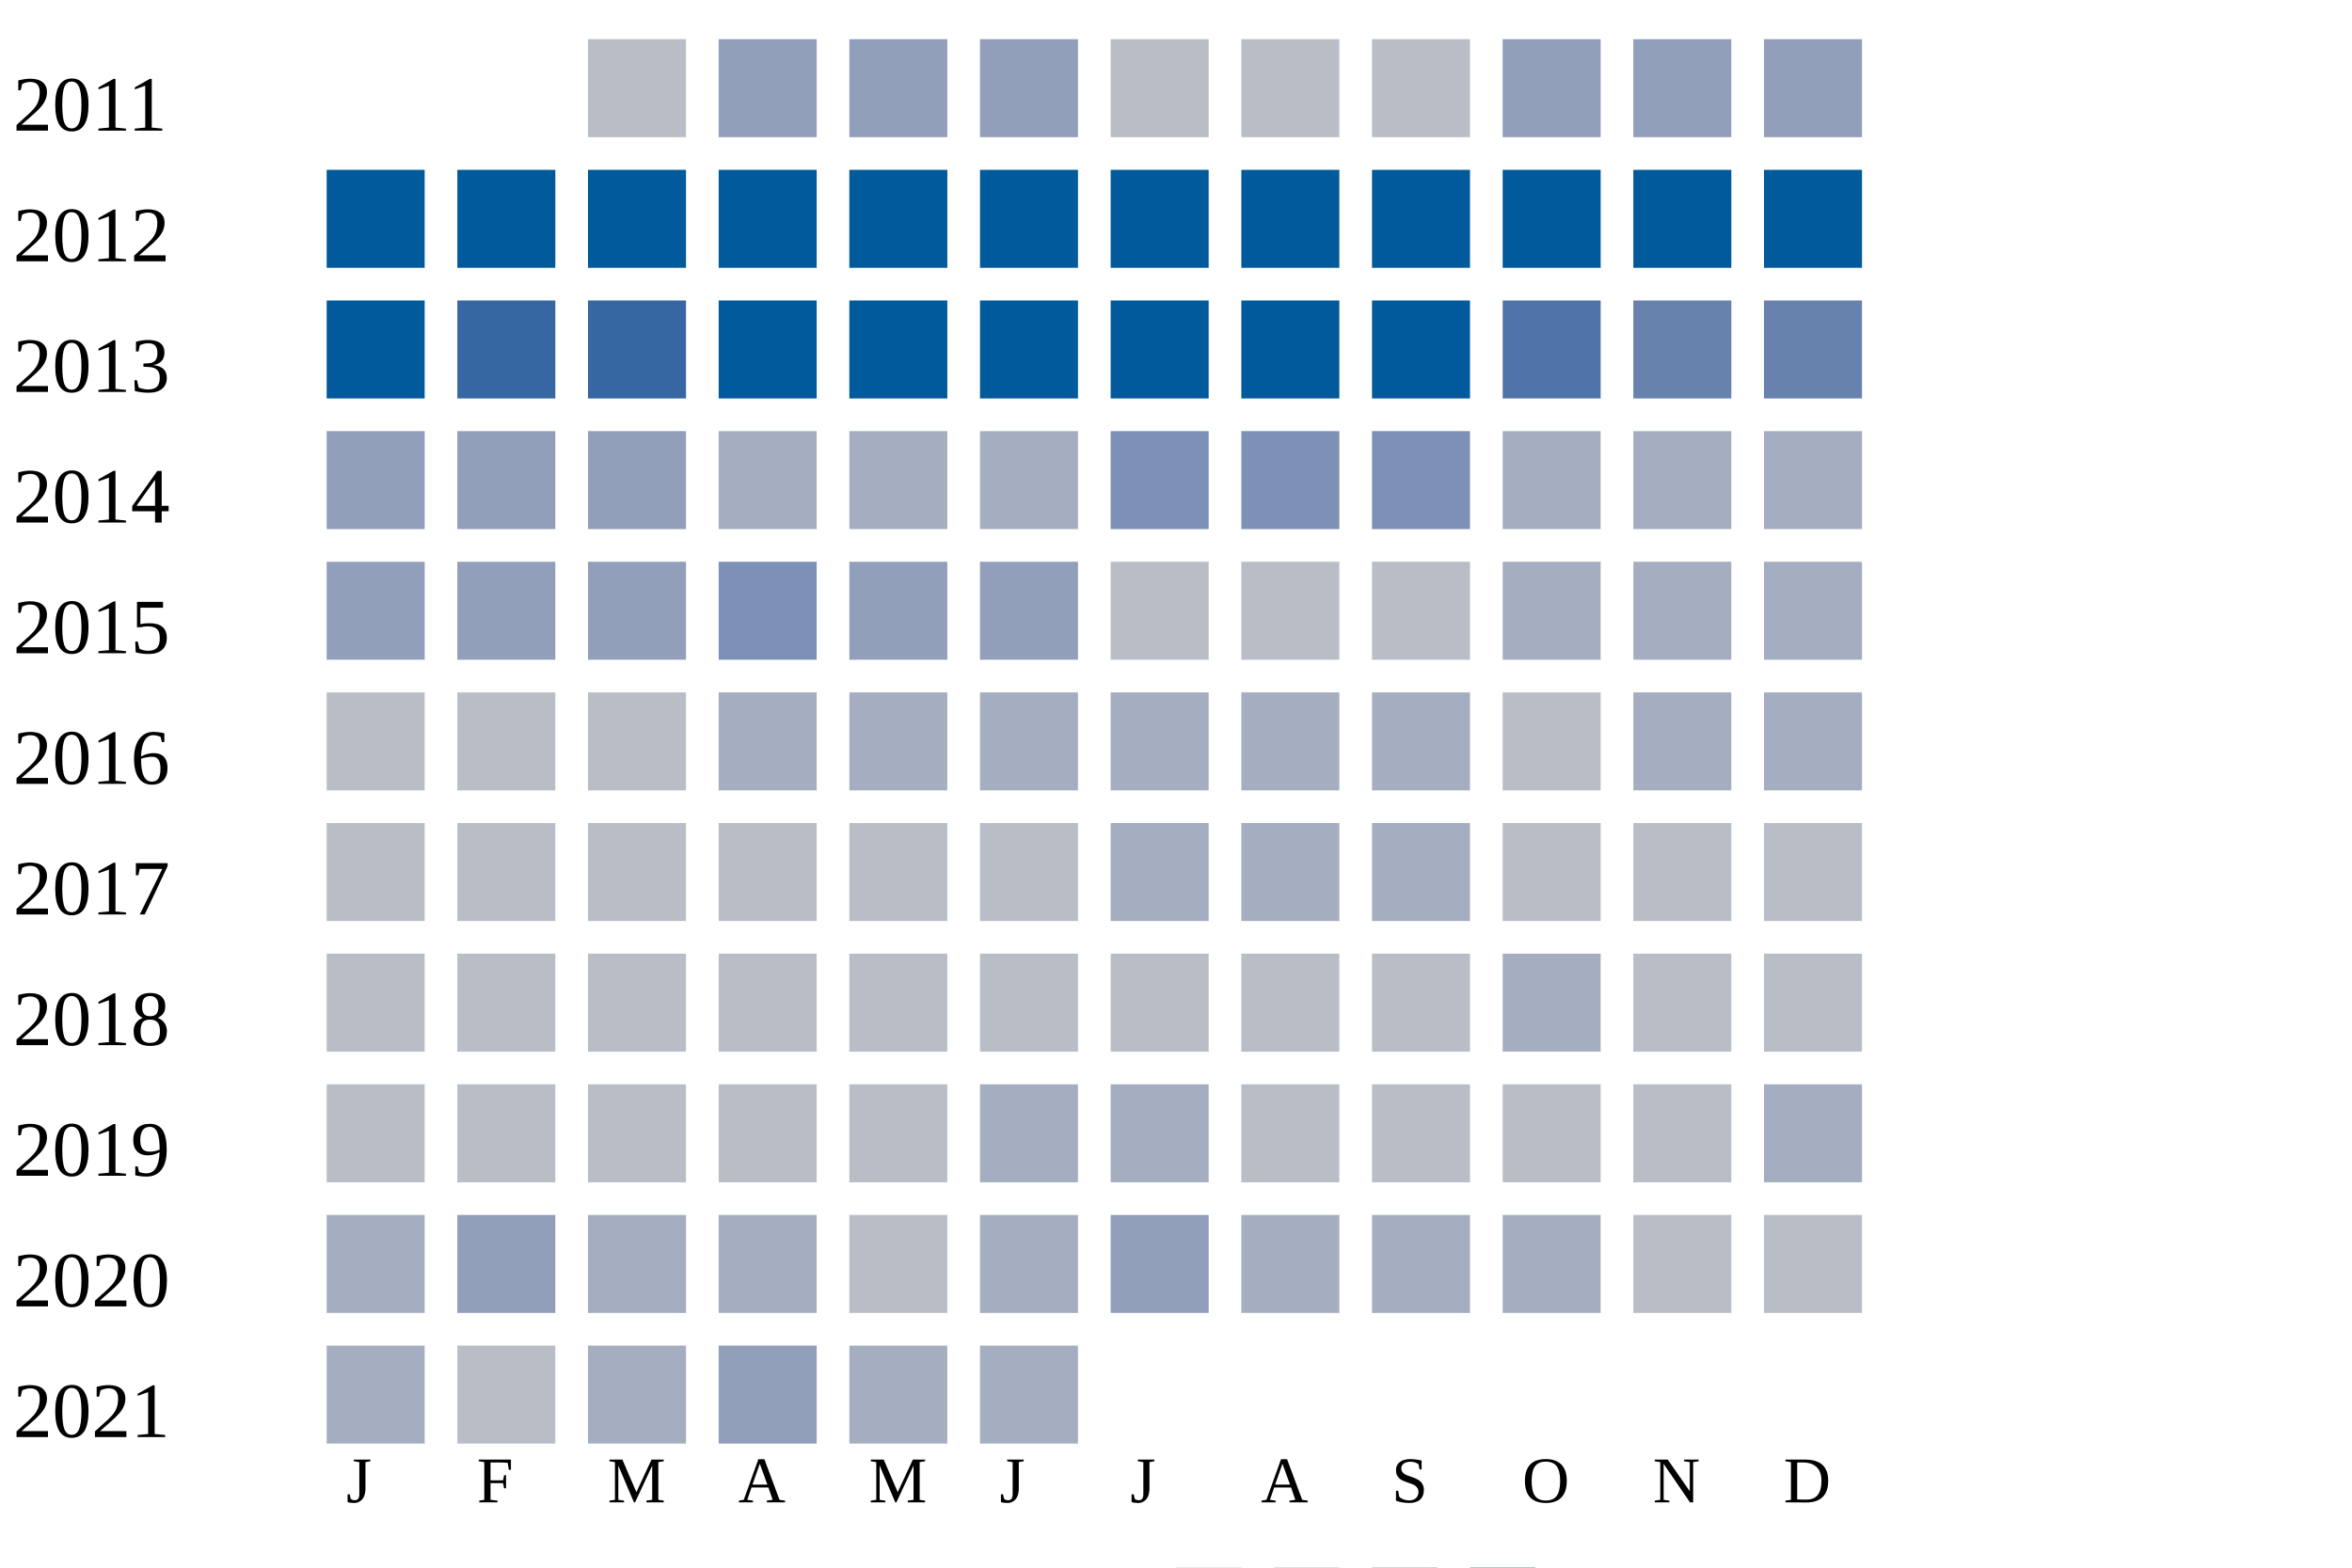
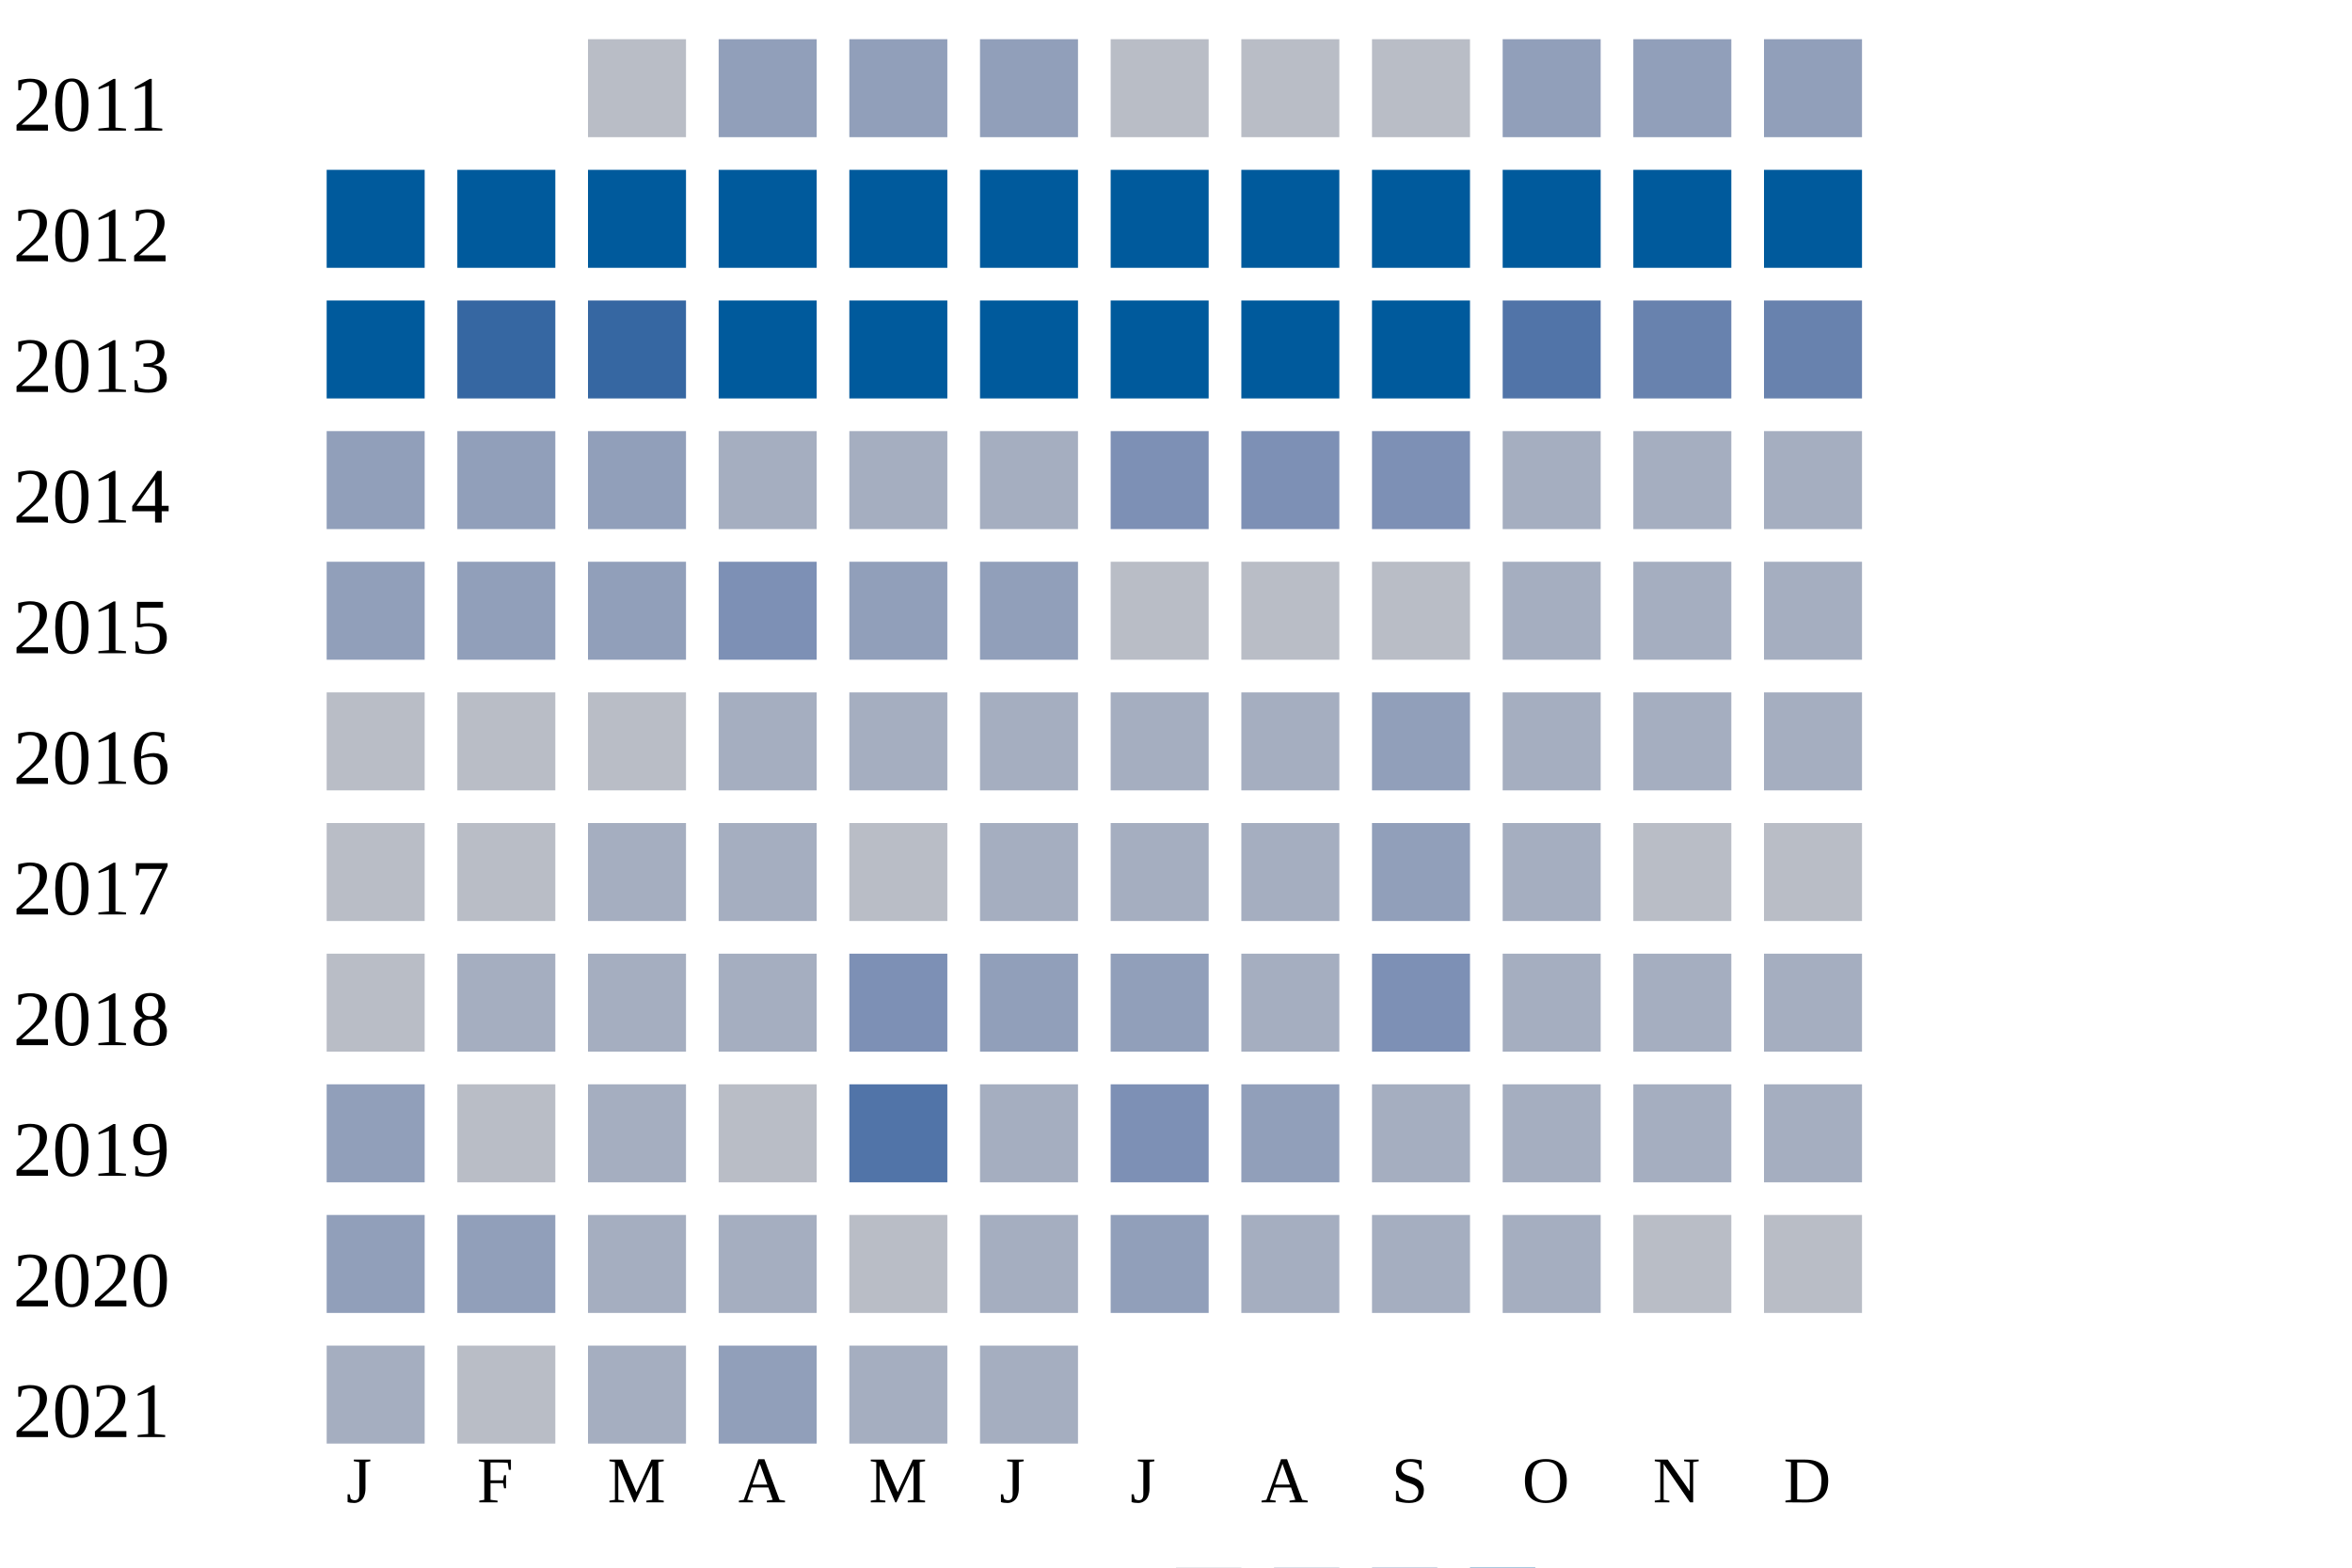
<svg xmlns="http://www.w3.org/2000/svg" width="360" height="240">
  <g transform="translate(0 0)">
    <text x="2" y="20">2011</text>
    <rect x="90" y="6" width="15" height="15" fill="#b9bdc6" />
    <rect x="110" y="6" width="15" height="15" fill="#919fba" />
    <rect x="130" y="6" width="15" height="15" fill="#919fba" />
    <rect x="150" y="6" width="15" height="15" fill="#919fba" />
    <rect x="170" y="6" width="15" height="15" fill="#b9bdc6" />
    <rect x="190" y="6" width="15" height="15" fill="#b9bdc6" />
    <rect x="210" y="6" width="15" height="15" fill="#b9bdc6" />
    <rect x="230" y="6" width="15" height="15" fill="#919fba" />
    <rect x="250" y="6" width="15" height="15" fill="#919fba" />
    <rect x="270" y="6" width="15" height="15" fill="#919fba" />
  </g>
  <g transform="translate(0 20)">
    <text x="2" y="20">2012</text>
    <rect x="50" y="6" width="15" height="15" fill="#005a9c" />
    <rect x="70" y="6" width="15" height="15" fill="#005a9c" />
    <rect x="90" y="6" width="15" height="15" fill="#005a9c" />
    <rect x="110" y="6" width="15" height="15" fill="#005a9c" />
    <rect x="130" y="6" width="15" height="15" fill="#005a9c" />
    <rect x="150" y="6" width="15" height="15" fill="#005a9c" />
    <rect x="170" y="6" width="15" height="15" fill="#005a9c" />
    <rect x="190" y="6" width="15" height="15" fill="#005a9c" />
    <rect x="210" y="6" width="15" height="15" fill="#005a9c" />
    <rect x="230" y="6" width="15" height="15" fill="#005a9c" />
    <rect x="250" y="6" width="15" height="15" fill="#005a9c" />
    <rect x="270" y="6" width="15" height="15" fill="#005a9c" />
  </g>
  <g transform="translate(0 40)">
    <text x="2" y="20">2013</text>
    <rect x="50" y="6" width="15" height="15" fill="#005a9c" />
    <rect x="70" y="6" width="15" height="15" fill="#3667a2" />
    <rect x="90" y="6" width="15" height="15" fill="#3667a2" />
    <rect x="110" y="6" width="15" height="15" fill="#005a9c" />
    <rect x="130" y="6" width="15" height="15" fill="#005a9c" />
    <rect x="150" y="6" width="15" height="15" fill="#005a9c" />
    <rect x="170" y="6" width="15" height="15" fill="#005a9c" />
    <rect x="190" y="6" width="15" height="15" fill="#005a9c" />
    <rect x="210" y="6" width="15" height="15" fill="#005a9c" />
    <rect x="230" y="6" width="15" height="15" fill="#5174a8" />
    <rect x="250" y="6" width="15" height="15" fill="#6882ae" />
    <rect x="270" y="6" width="15" height="15" fill="#6882ae" />
  </g>
  <g transform="translate(0 60)">
    <text x="2" y="20">2014</text>
    <rect x="50" y="6" width="15" height="15" fill="#919fba" />
    <rect x="70" y="6" width="15" height="15" fill="#919fba" />
    <rect x="90" y="6" width="15" height="15" fill="#919fba" />
    <rect x="110" y="6" width="15" height="15" fill="#a5aec0" />
    <rect x="130" y="6" width="15" height="15" fill="#a5aec0" />
    <rect x="150" y="6" width="15" height="15" fill="#a5aec0" />
    <rect x="170" y="6" width="15" height="15" fill="#7d90b5" />
    <rect x="190" y="6" width="15" height="15" fill="#7d90b5" />
    <rect x="210" y="6" width="15" height="15" fill="#7d90b5" />
    <rect x="230" y="6" width="15" height="15" fill="#a5aec0" />
    <rect x="250" y="6" width="15" height="15" fill="#a5aec0" />
    <rect x="270" y="6" width="15" height="15" fill="#a5aec0" />
  </g>
  <g transform="translate(0 80)">
    <text x="2" y="20">2015</text>
    <rect x="50" y="6" width="15" height="15" fill="#919fba" />
    <rect x="70" y="6" width="15" height="15" fill="#919fba" />
    <rect x="90" y="6" width="15" height="15" fill="#919fba" />
    <rect x="110" y="6" width="15" height="15" fill="#7d90b5" />
    <rect x="130" y="6" width="15" height="15" fill="#919fba" />
    <rect x="150" y="6" width="15" height="15" fill="#919fba" />
    <rect x="170" y="6" width="15" height="15" fill="#b9bdc6" />
    <rect x="190" y="6" width="15" height="15" fill="#b9bdc6" />
    <rect x="210" y="6" width="15" height="15" fill="#b9bdc6" />
    <rect x="230" y="6" width="15" height="15" fill="#a5aec0" />
    <rect x="250" y="6" width="15" height="15" fill="#a5aec0" />
    <rect x="270" y="6" width="15" height="15" fill="#a5aec0" />
  </g>
  <g transform="translate(0 100)">
    <text x="2" y="20">2016</text>
    <rect x="50" y="6" width="15" height="15" fill="#b9bdc6" />
    <rect x="70" y="6" width="15" height="15" fill="#b9bdc6" />
    <rect x="90" y="6" width="15" height="15" fill="#b9bdc6" />
    <rect x="110" y="6" width="15" height="15" fill="#a5aec0" />
    <rect x="130" y="6" width="15" height="15" fill="#a5aec0" />
    <rect x="150" y="6" width="15" height="15" fill="#a5aec0" />
    <rect x="170" y="6" width="15" height="15" fill="#a5aec0" />
    <rect x="190" y="6" width="15" height="15" fill="#a5aec0" />
-     <rect x="210" y="6" width="15" height="15" fill="#a5aec0" />
-     <rect x="230" y="6" width="15" height="15" fill="#b9bdc6" />
+     <rect x="210" y="6" width="15" height="15" fill="#919fba" />
+     <rect x="230" y="6" width="15" height="15" fill="#a5aec0" />
    <rect x="250" y="6" width="15" height="15" fill="#a5aec0" />
    <rect x="270" y="6" width="15" height="15" fill="#a5aec0" />
  </g>
  <g transform="translate(0 120)">
    <text x="2" y="20">2017</text>
    <rect x="50" y="6" width="15" height="15" fill="#b9bdc6" />
    <rect x="70" y="6" width="15" height="15" fill="#b9bdc6" />
-     <rect x="90" y="6" width="15" height="15" fill="#b9bdc6" />
-     <rect x="110" y="6" width="15" height="15" fill="#b9bdc6" />
+     <rect x="90" y="6" width="15" height="15" fill="#a5aec0" />
+     <rect x="110" y="6" width="15" height="15" fill="#a5aec0" />
    <rect x="130" y="6" width="15" height="15" fill="#b9bdc6" />
-     <rect x="150" y="6" width="15" height="15" fill="#b9bdc6" />
+     <rect x="150" y="6" width="15" height="15" fill="#a5aec0" />
    <rect x="170" y="6" width="15" height="15" fill="#a5aec0" />
    <rect x="190" y="6" width="15" height="15" fill="#a5aec0" />
-     <rect x="210" y="6" width="15" height="15" fill="#a5aec0" />
-     <rect x="230" y="6" width="15" height="15" fill="#b9bdc6" />
+     <rect x="210" y="6" width="15" height="15" fill="#919fba" />
+     <rect x="230" y="6" width="15" height="15" fill="#a5aec0" />
    <rect x="250" y="6" width="15" height="15" fill="#b9bdc6" />
    <rect x="270" y="6" width="15" height="15" fill="#b9bdc6" />
  </g>
  <g transform="translate(0 140)">
    <text x="2" y="20">2018</text>
    <rect x="50" y="6" width="15" height="15" fill="#b9bdc6" />
-     <rect x="70" y="6" width="15" height="15" fill="#b9bdc6" />
-     <rect x="90" y="6" width="15" height="15" fill="#b9bdc6" />
-     <rect x="110" y="6" width="15" height="15" fill="#b9bdc6" />
-     <rect x="130" y="6" width="15" height="15" fill="#b9bdc6" />
-     <rect x="150" y="6" width="15" height="15" fill="#b9bdc6" />
-     <rect x="170" y="6" width="15" height="15" fill="#b9bdc6" />
-     <rect x="190" y="6" width="15" height="15" fill="#b9bdc6" />
-     <rect x="210" y="6" width="15" height="15" fill="#b9bdc6" />
+     <rect x="70" y="6" width="15" height="15" fill="#a5aec0" />
+     <rect x="90" y="6" width="15" height="15" fill="#a5aec0" />
+     <rect x="110" y="6" width="15" height="15" fill="#a5aec0" />
+     <rect x="130" y="6" width="15" height="15" fill="#7d90b5" />
+     <rect x="150" y="6" width="15" height="15" fill="#919fba" />
+     <rect x="170" y="6" width="15" height="15" fill="#919fba" />
+     <rect x="190" y="6" width="15" height="15" fill="#a5aec0" />
+     <rect x="210" y="6" width="15" height="15" fill="#7d90b5" />
    <rect x="230" y="6" width="15" height="15" fill="#a5aec0" />
-     <rect x="250" y="6" width="15" height="15" fill="#b9bdc6" />
-     <rect x="270" y="6" width="15" height="15" fill="#b9bdc6" />
+     <rect x="250" y="6" width="15" height="15" fill="#a5aec0" />
+     <rect x="270" y="6" width="15" height="15" fill="#a5aec0" />
  </g>
  <g transform="translate(0 160)">
    <text x="2" y="20">2019</text>
-     <rect x="50" y="6" width="15" height="15" fill="#b9bdc6" />
+     <rect x="50" y="6" width="15" height="15" fill="#919fba" />
    <rect x="70" y="6" width="15" height="15" fill="#b9bdc6" />
-     <rect x="90" y="6" width="15" height="15" fill="#b9bdc6" />
+     <rect x="90" y="6" width="15" height="15" fill="#a5aec0" />
    <rect x="110" y="6" width="15" height="15" fill="#b9bdc6" />
-     <rect x="130" y="6" width="15" height="15" fill="#b9bdc6" />
+     <rect x="130" y="6" width="15" height="15" fill="#5174a8" />
    <rect x="150" y="6" width="15" height="15" fill="#a5aec0" />
-     <rect x="170" y="6" width="15" height="15" fill="#a5aec0" />
-     <rect x="190" y="6" width="15" height="15" fill="#b9bdc6" />
-     <rect x="210" y="6" width="15" height="15" fill="#b9bdc6" />
-     <rect x="230" y="6" width="15" height="15" fill="#b9bdc6" />
-     <rect x="250" y="6" width="15" height="15" fill="#b9bdc6" />
+     <rect x="170" y="6" width="15" height="15" fill="#7d90b5" />
+     <rect x="190" y="6" width="15" height="15" fill="#919fba" />
+     <rect x="210" y="6" width="15" height="15" fill="#a5aec0" />
+     <rect x="230" y="6" width="15" height="15" fill="#a5aec0" />
+     <rect x="250" y="6" width="15" height="15" fill="#a5aec0" />
    <rect x="270" y="6" width="15" height="15" fill="#a5aec0" />
  </g>
  <g transform="translate(0 180)">
    <text x="2" y="20">2020</text>
-     <rect x="50" y="6" width="15" height="15" fill="#a5aec0" />
+     <rect x="50" y="6" width="15" height="15" fill="#919fba" />
    <rect x="70" y="6" width="15" height="15" fill="#919fba" />
    <rect x="90" y="6" width="15" height="15" fill="#a5aec0" />
    <rect x="110" y="6" width="15" height="15" fill="#a5aec0" />
    <rect x="130" y="6" width="15" height="15" fill="#b9bdc6" />
    <rect x="150" y="6" width="15" height="15" fill="#a5aec0" />
    <rect x="170" y="6" width="15" height="15" fill="#919fba" />
    <rect x="190" y="6" width="15" height="15" fill="#a5aec0" />
    <rect x="210" y="6" width="15" height="15" fill="#a5aec0" />
    <rect x="230" y="6" width="15" height="15" fill="#a5aec0" />
    <rect x="250" y="6" width="15" height="15" fill="#b9bdc6" />
    <rect x="270" y="6" width="15" height="15" fill="#b9bdc6" />
  </g>
  <g transform="translate(0 200)">
    <text x="2" y="20">2021</text>
    <rect x="50" y="6" width="15" height="15" fill="#a5aec0" />
    <rect x="70" y="6" width="15" height="15" fill="#b9bdc6" />
    <rect x="90" y="6" width="15" height="15" fill="#a5aec0" />
    <rect x="110" y="6" width="15" height="15" fill="#919fba" />
    <rect x="130" y="6" width="15" height="15" fill="#a5aec0" />
    <rect x="150" y="6" width="15" height="15" fill="#a5aec0" />
  </g>
  <text style="font-size: 10px; text-align: center" x="53" y="230">J</text>
  <text style="font-size: 10px; text-align: center" x="73" y="230">F</text>
  <text style="font-size: 10px; text-align: center" x="93" y="230">M</text>
  <text style="font-size: 10px; text-align: center" x="113" y="230">A</text>
  <text style="font-size: 10px; text-align: center" x="133" y="230">M</text>
  <text style="font-size: 10px; text-align: center" x="153" y="230">J</text>
  <text style="font-size: 10px; text-align: center" x="173" y="230">J</text>
  <text style="font-size: 10px; text-align: center" x="193" y="230">A</text>
  <text style="font-size: 10px; text-align: center" x="213" y="230">S</text>
  <text style="font-size: 10px; text-align: center" x="233" y="230">O</text>
  <text style="font-size: 10px; text-align: center" x="253" y="230">N</text>
  <text style="font-size: 10px; text-align: center" x="273" y="230">D</text>
  <text style="font-size: 10px;" x="155" y="249">Less</text>
  <rect fill="#b9bdc6" width="10" height="10" x="180" y="240" />
  <rect fill="#919fba" width="10" height="10" x="195" y="240" />
  <rect fill="#6882ae" width="10" height="10" x="210" y="240" />
  <rect fill="#005a9c" width="10" height="10" x="225" y="240" />
  <text x="240" y="249" style="font-size: 10px;">More</text>
</svg>
